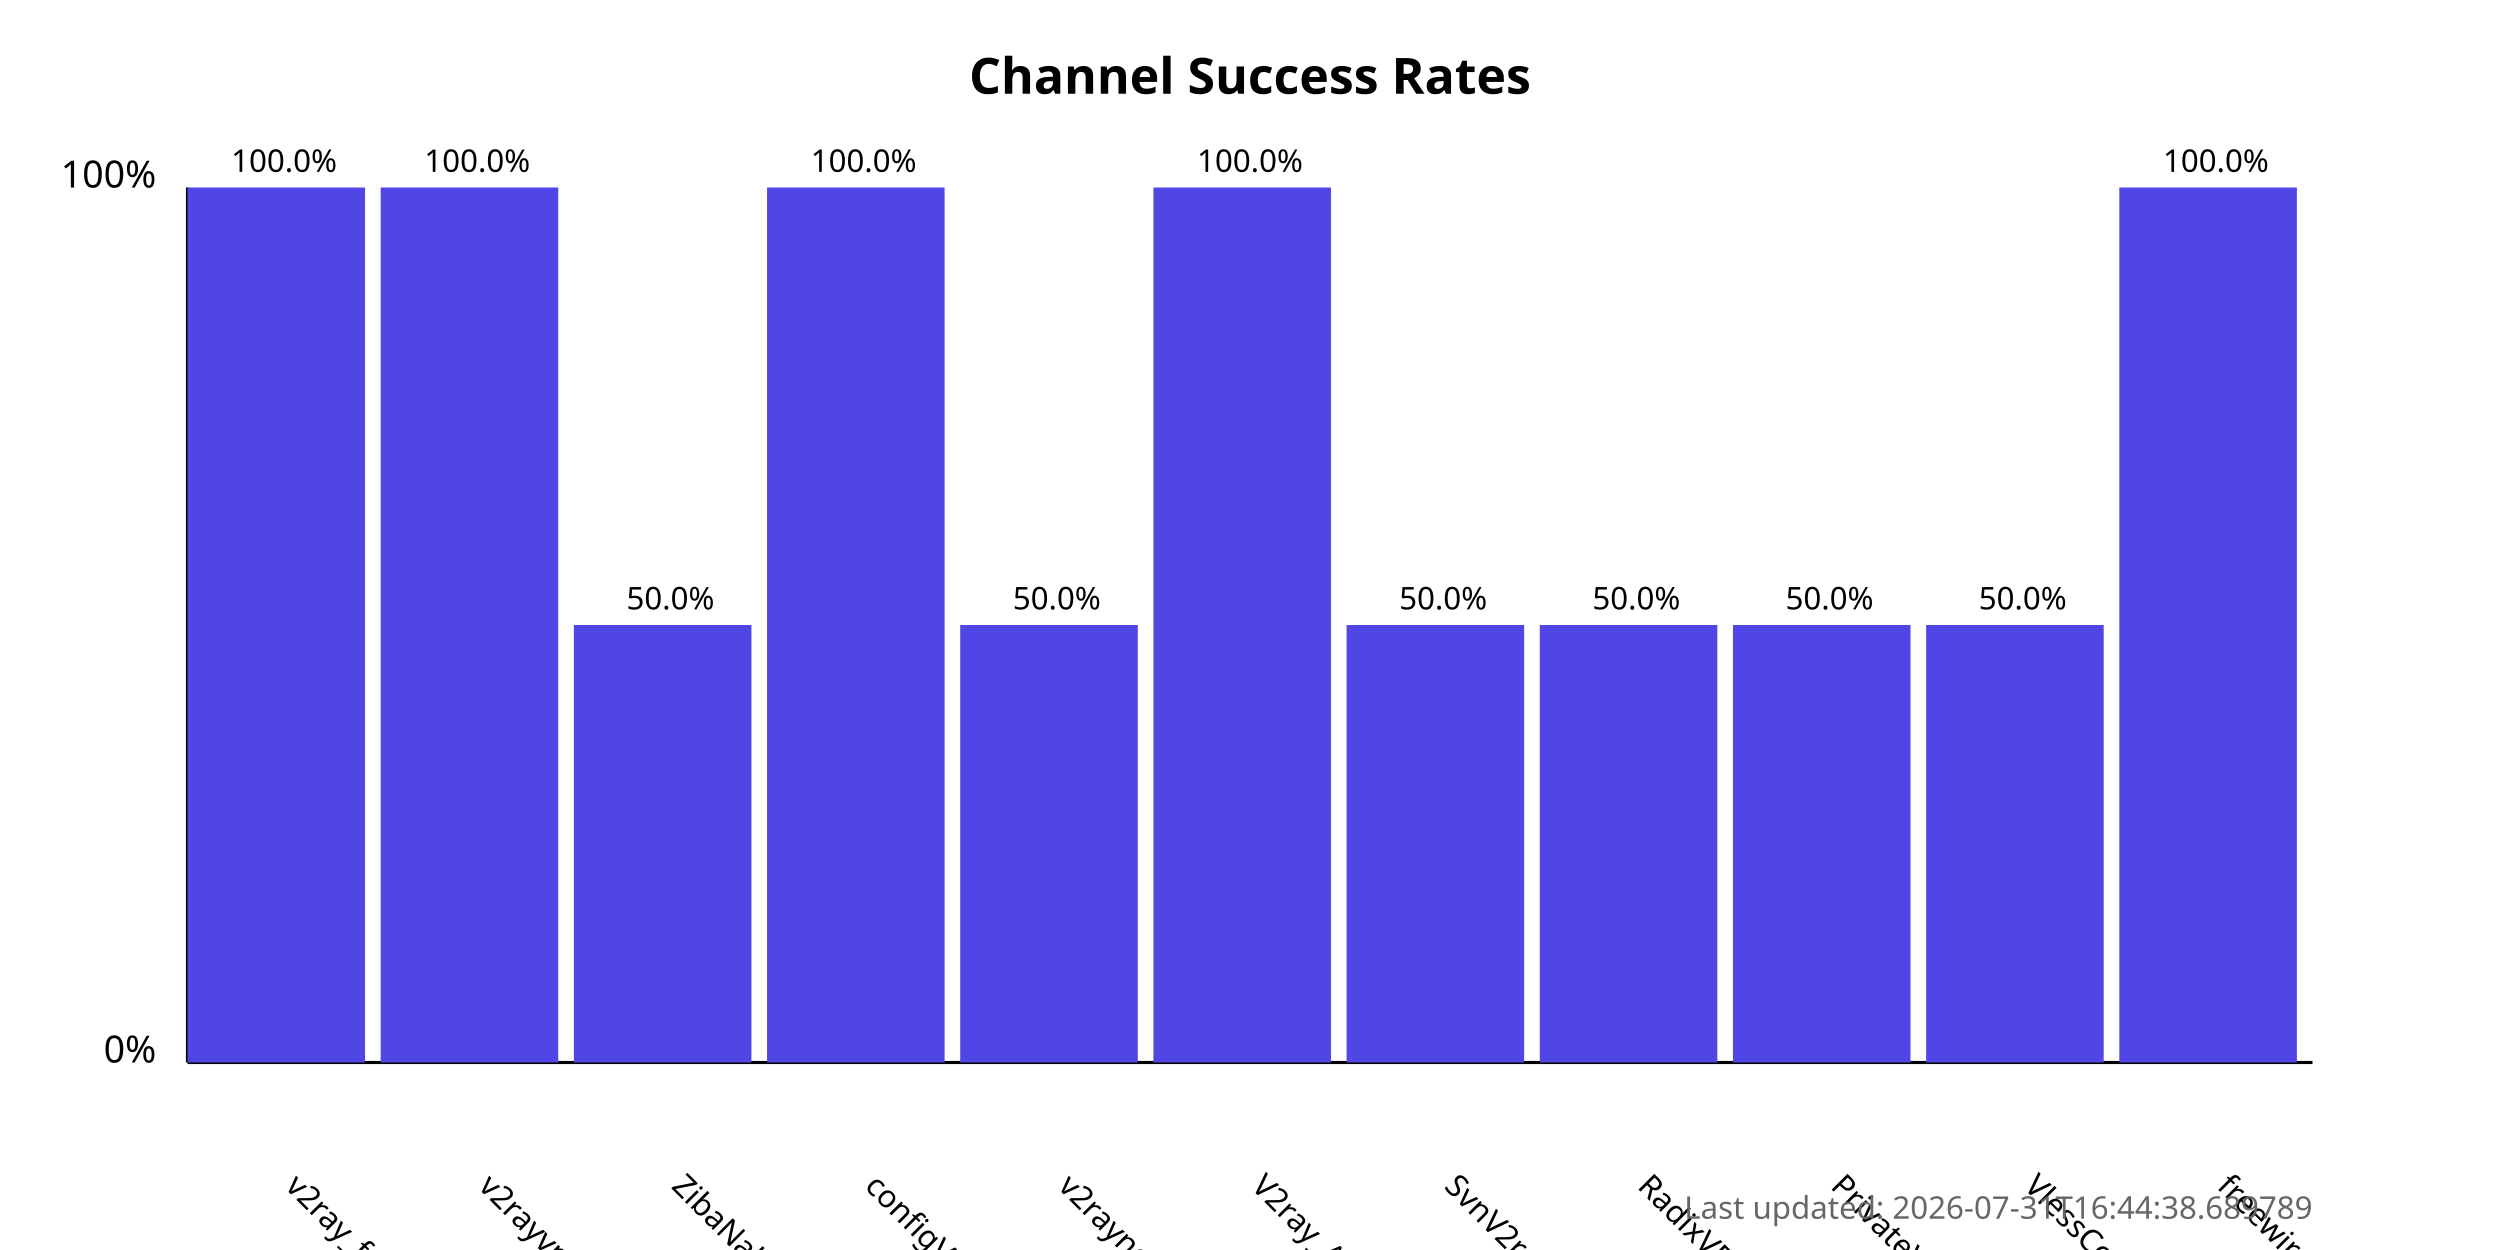
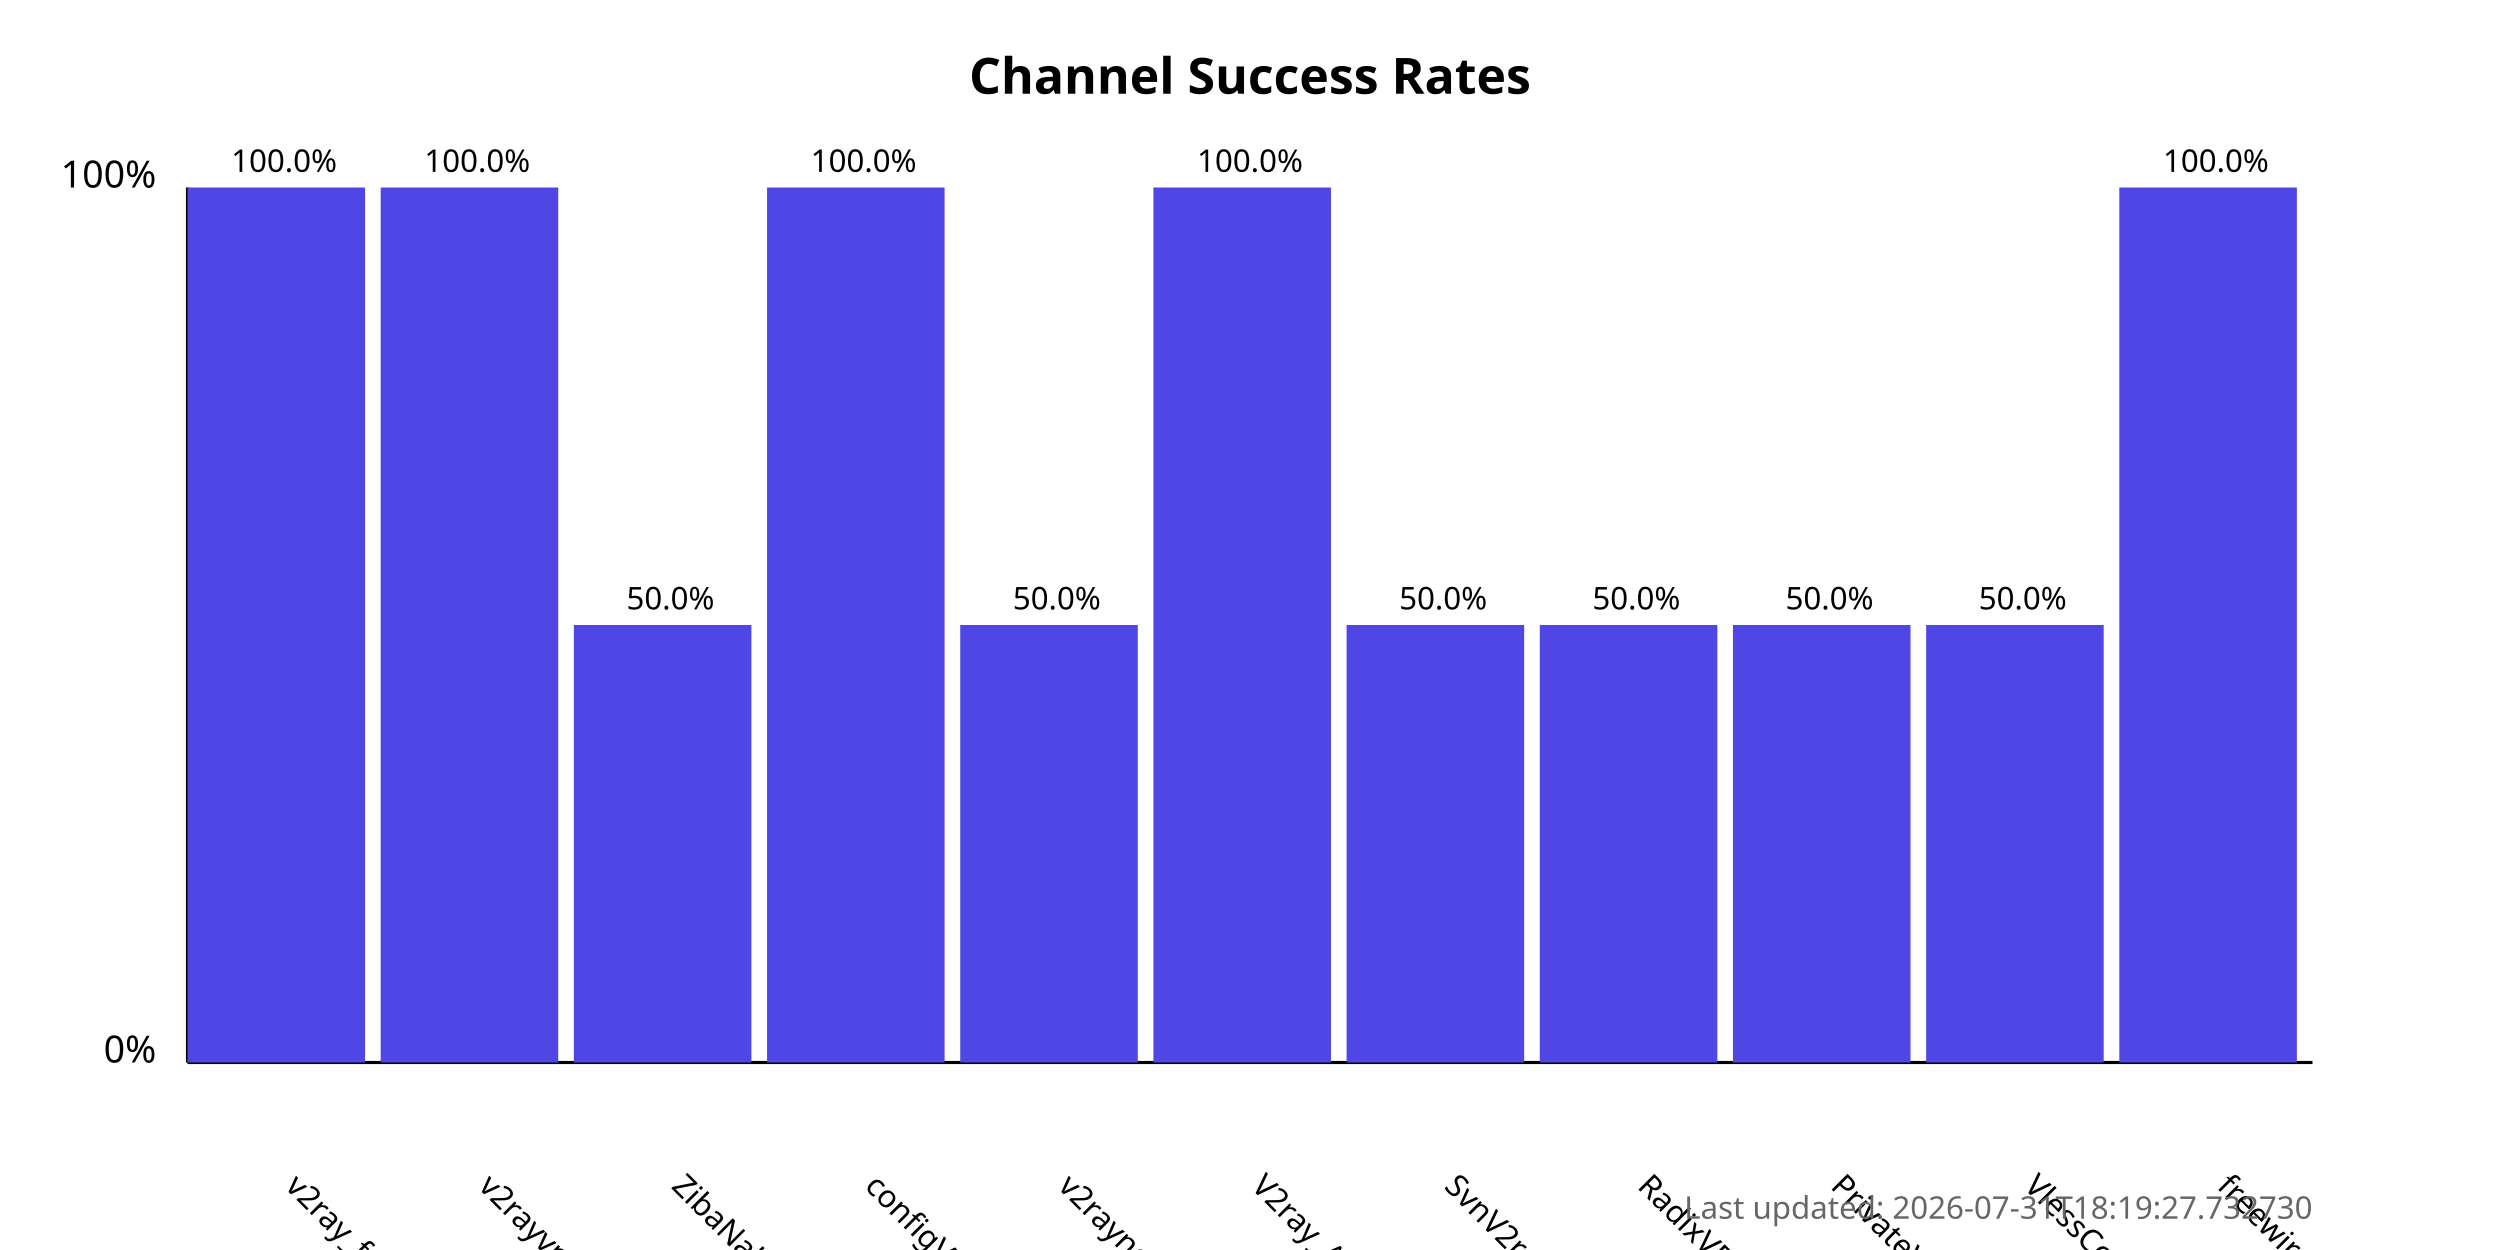
<svg xmlns="http://www.w3.org/2000/svg" width="800" height="400">
  <style>
            .chart-title { font: bold 16px sans-serif; }
            .axis-label { font: 12px sans-serif; }
            .tick-label { font: 10px sans-serif; }
            .bar { fill: #4f46e5; }
            .bar:hover { fill: #6366f1; }
            .timestamp { font: 10px sans-serif; fill: #666; }
        </style>
  <text x="400.0" y="30" text-anchor="middle" class="chart-title">
            Channel Success Rates
        </text>
  <line x1="60" y1="340" x2="60" y2="60" stroke="black" stroke-width="1" />
  <line x1="60" y1="340" x2="740" y2="340" stroke="black" stroke-width="1" />
  <text x="50" y="340" text-anchor="end" class="axis-label">0%</text>
  <text x="50" y="60" text-anchor="end" class="axis-label">100%</text>
  <g>
    <rect x="60" y="60.0" width="56.818" height="280.0" class="bar" />
    <text x="90.909" y="380" transform="rotate(45, 90.90909, 380)" text-anchor="start" class="tick-label">
                v2ray_free_conf
            </text>
    <text x="90.909" y="55.0" text-anchor="middle" class="tick-label">
                100.0%
            </text>
  </g>
  <g>
    <rect x="121.818" y="60.0" width="56.818" height="280.0" class="bar" />
    <text x="152.727" y="380" transform="rotate(45, 152.7273, 380)" text-anchor="start" class="tick-label">
                v2rayvpno
            </text>
    <text x="152.727" y="55.0" text-anchor="middle" class="tick-label">
                100.0%
            </text>
  </g>
  <g>
    <rect x="183.636" y="200.0" width="56.818" height="140.0" class="bar" />
    <text x="214.545" y="380" transform="rotate(45, 214.5455, 380)" text-anchor="start" class="tick-label">
                ZibaNabz
            </text>
    <text x="214.545" y="195.0" text-anchor="middle" class="tick-label">
                50.0%
            </text>
  </g>
  <g>
    <rect x="245.455" y="60.0" width="56.818" height="280.0" class="bar" />
    <text x="276.364" y="380" transform="rotate(45, 276.3636, 380)" text-anchor="start" class="tick-label">
                configV2rayForFree
            </text>
    <text x="276.364" y="55.0" text-anchor="middle" class="tick-label">
                100.0%
            </text>
  </g>
  <g>
    <rect x="307.273" y="200.0" width="56.818" height="140.0" class="bar" />
    <text x="338.182" y="380" transform="rotate(45, 338.1818, 380)" text-anchor="start" class="tick-label">
                v2rayngvpn
            </text>
    <text x="338.182" y="195.0" text-anchor="middle" class="tick-label">
                50.0%
            </text>
  </g>
  <g>
    <rect x="369.091" y="60.0" width="56.818" height="280.0" class="bar" />
    <text x="400.0" y="380" transform="rotate(45, 400.0, 380)" text-anchor="start" class="tick-label">
                V2ray_Alpha
            </text>
    <text x="400.0" y="55.0" text-anchor="middle" class="tick-label">
                100.0%
            </text>
  </g>
  <g>
    <rect x="430.909" y="200.0" width="56.818" height="140.0" class="bar" />
    <text x="461.818" y="380" transform="rotate(45, 461.8182, 380)" text-anchor="start" class="tick-label">
                SvnV2ray
            </text>
    <text x="461.818" y="195.0" text-anchor="middle" class="tick-label">
                50.0%
            </text>
  </g>
  <g>
    <rect x="492.727" y="200.0" width="56.818" height="140.0" class="bar" />
    <text x="523.636" y="380" transform="rotate(45, 523.6364, 380)" text-anchor="start" class="tick-label">
                RadixVPN
            </text>
    <text x="523.636" y="195.0" text-anchor="middle" class="tick-label">
                50.0%
            </text>
  </g>
  <g>
    <rect x="554.545" y="200.0" width="56.818" height="140.0" class="bar" />
    <text x="585.455" y="380" transform="rotate(45, 585.4545, 380)" text-anchor="start" class="tick-label">
                PrivateVPNs
            </text>
    <text x="585.455" y="195.0" text-anchor="middle" class="tick-label">
                50.0%
            </text>
  </g>
  <g>
    <rect x="616.364" y="200.0" width="56.818" height="140.0" class="bar" />
    <text x="647.273" y="380" transform="rotate(45, 647.2727, 380)" text-anchor="start" class="tick-label">
                VlessConfig
            </text>
    <text x="647.273" y="195.0" text-anchor="middle" class="tick-label">
                50.0%
            </text>
  </g>
  <g>
    <rect x="678.182" y="60.0" width="56.818" height="280.0" class="bar" />
    <text x="709.091" y="380" transform="rotate(45, 709.0909, 380)" text-anchor="start" class="tick-label">
                freewireguard
            </text>
    <text x="709.091" y="55.0" text-anchor="middle" class="tick-label">
                100.0%
            </text>
  </g>
  <text x="740" y="390" text-anchor="end" class="timestamp">
-             Last updated: 2026-07-31T16:44:38.689789
+             Last updated: 2026-07-31T18:19:27.732730
        </text>
</svg>
